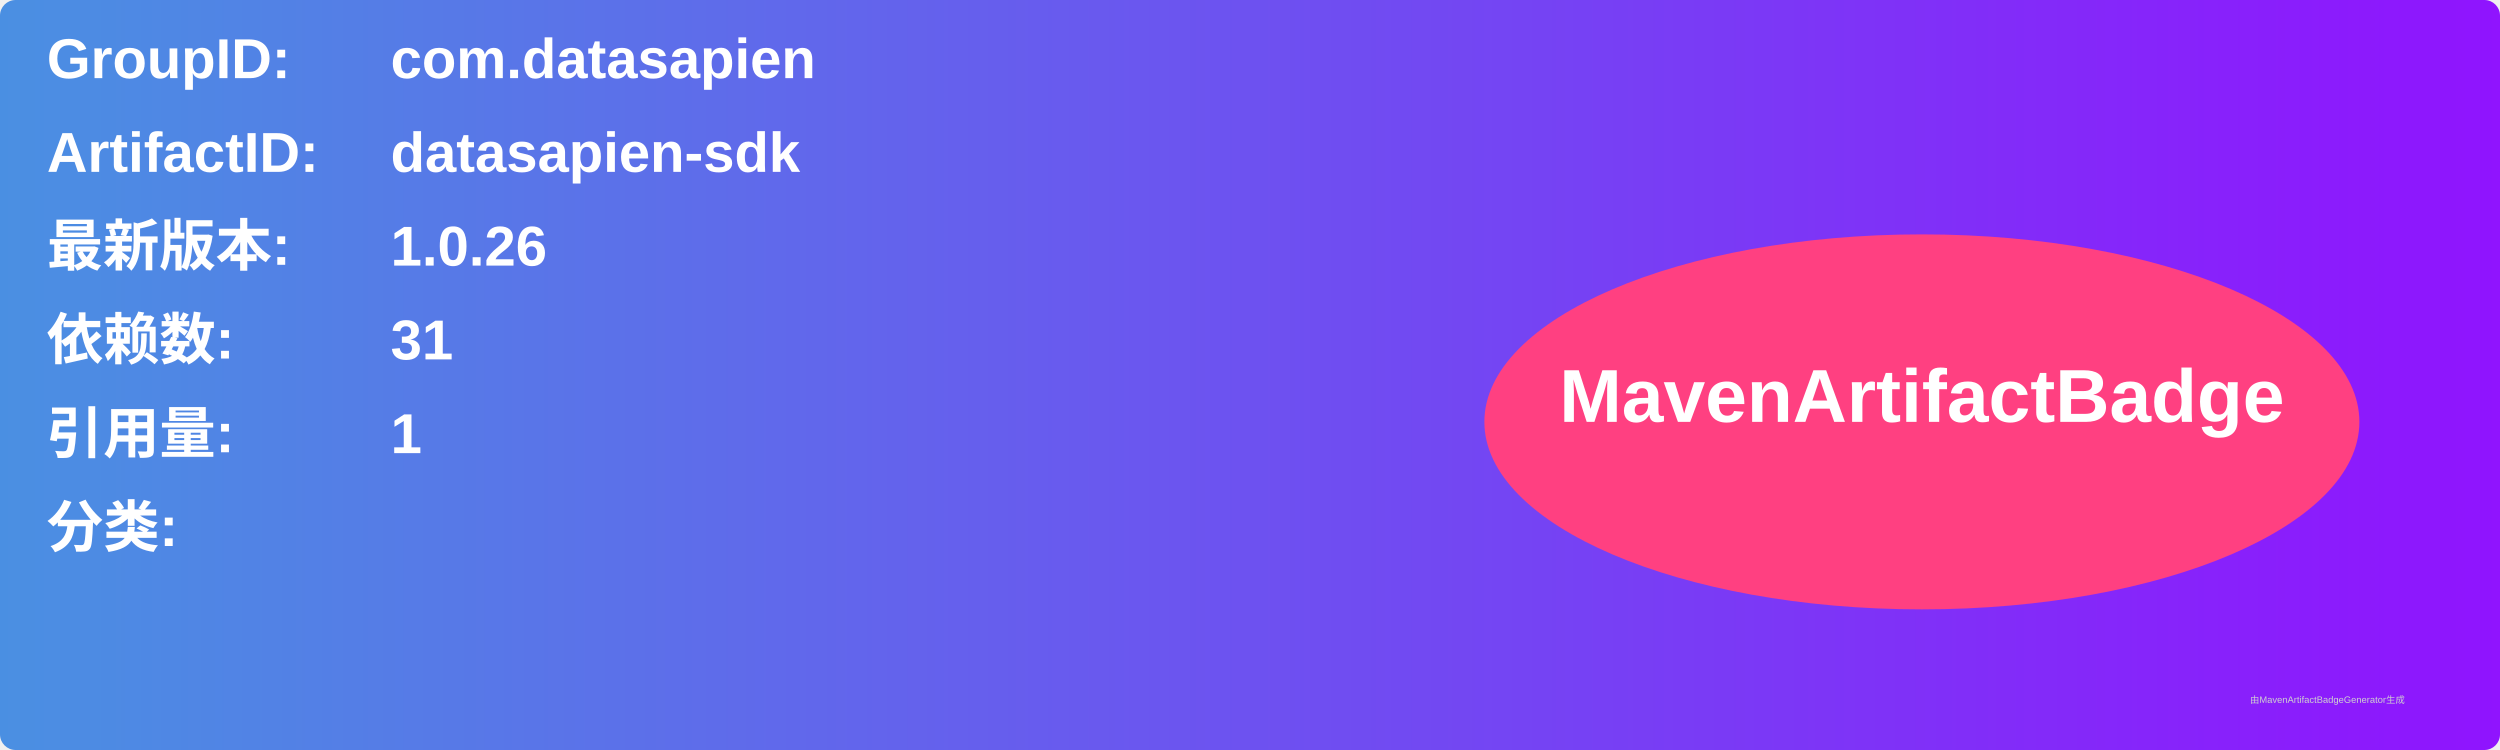
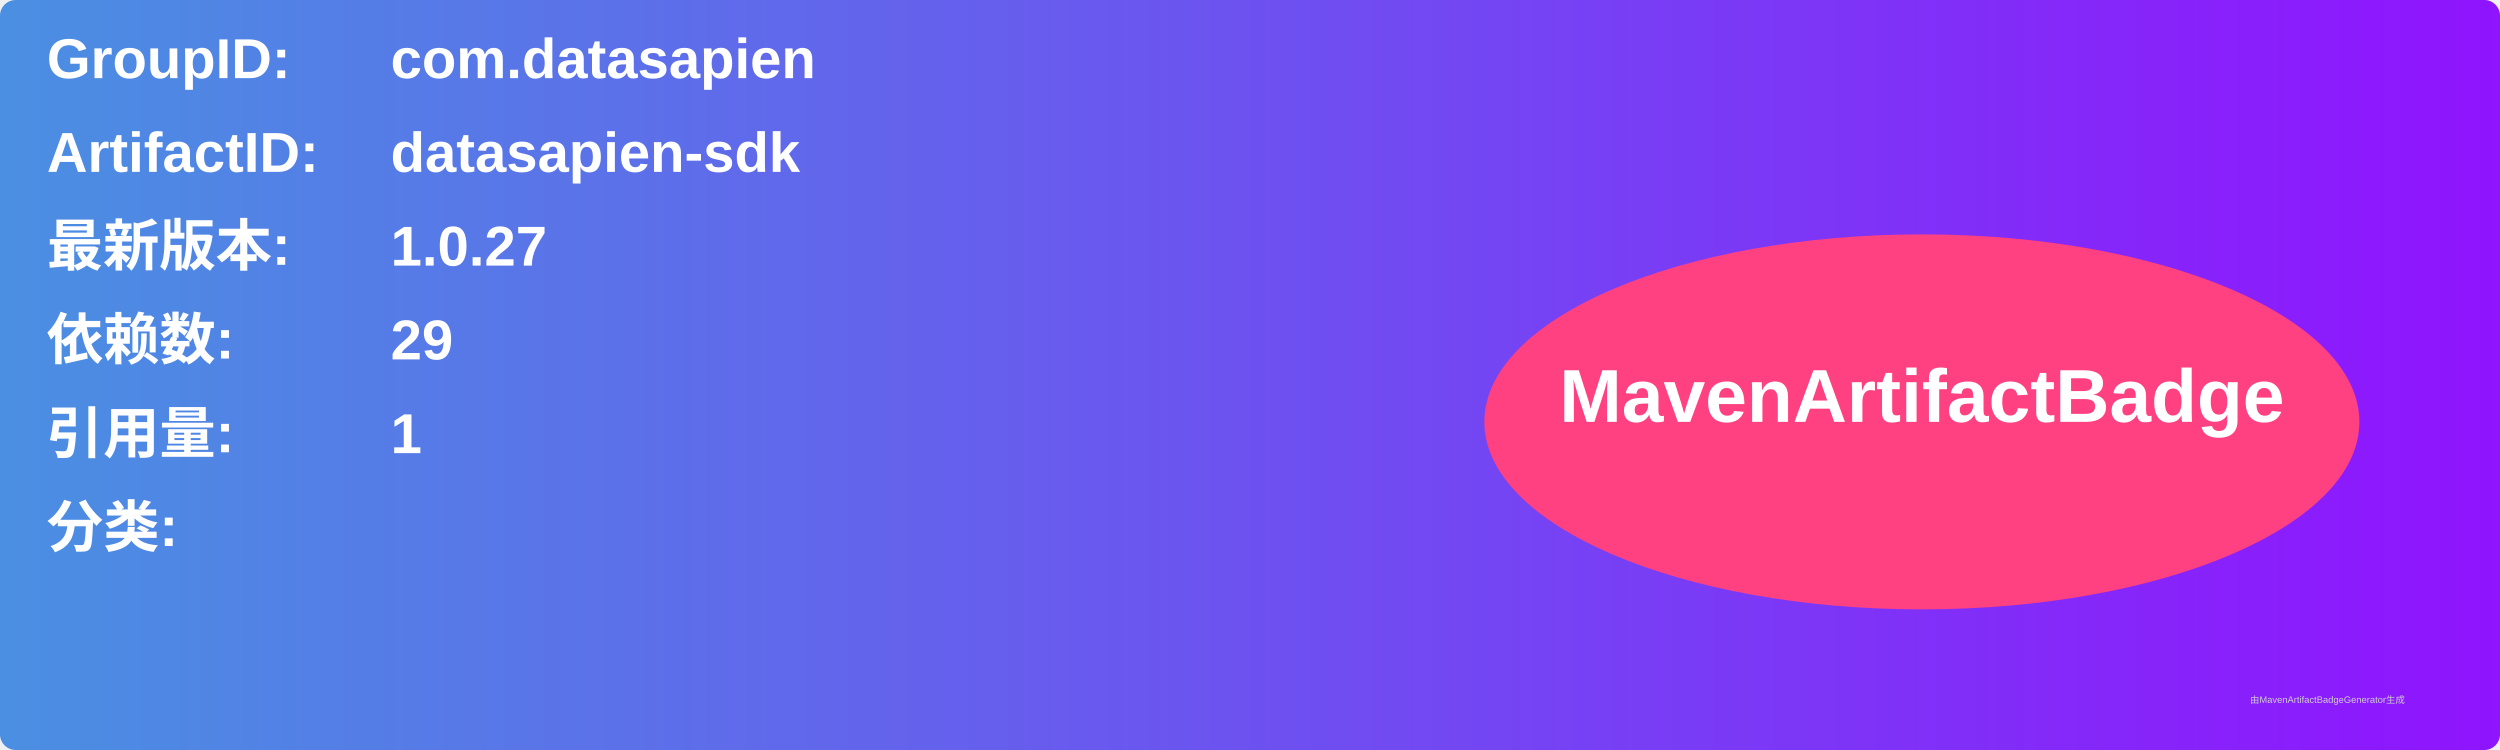
<svg xmlns="http://www.w3.org/2000/svg" width="800" height="240" viewBox="0 0 800 240">
  <linearGradient id="grad" x1="0%" y1="0%" x2="100%" y2="0%">
    <stop offset="0%" stop-color="#4a90e2" />
    <stop offset="100%" stop-color="#9013fe" />
  </linearGradient>
  <rect width="100%" height="100%" rx="5" ry="5" fill="url(#grad)" />
  <g transform="translate(15, 15)">
    <text x="0" y="10" font-family="Arial" font-size="18" fill="white" font-weight="bold" width="260">GroupID:</text>
    <text x="110" y="10" font-family="Arial" font-size="18" fill="white" font-weight="bold" width="460">com.datasapien</text>
    <text x="0" y="40" font-family="Arial" font-size="18" fill="white" font-weight="bold" width="260">ArtifactID:</text>
    <text x="110" y="40" font-family="Arial" font-size="18" fill="white" font-weight="bold" width="460">datasapien-sdk</text>
    <text x="0" y="70" font-family="Arial" font-size="18" fill="white" font-weight="bold">最新版本:</text>
    <text x="110" y="70" font-family="Arial" font-size="18" fill="white" font-weight="bold">
-       <tspan font-weight="bold">1.0.26</tspan>
+       <tspan font-weight="bold">1.0.27</tspan>
    </text>
    <text x="0" y="100" font-family="Arial" font-size="18" fill="white" font-weight="bold">依赖数: </text>
    <text x="110" y="100" font-family="Arial" font-size="18" fill="white">
-       <tspan font-weight="bold">31</tspan>
+       <tspan font-weight="bold">29</tspan>
    </text>
    <text x="0" y="130" font-family="Arial" font-size="18" fill="white" font-weight="bold">引用量: </text>
    <text x="110" y="130" font-family="Arial" font-size="18" fill="white">
      <tspan font-weight="bold">1</tspan>
    </text>
    <text x="0" y="160" font-family="Arial" font-size="18" fill="white" font-weight="bold">分类:</text>
    <text x="10" y="190" font-family="Arial" font-size="10" fill="white">
      <tspan font-weight="bold" />
    </text>
    <ellipse cx="600" cy="120" rx="140" ry="60" fill="#ff4081" />
    <text x="600" y="120" text-anchor="middle" font-family="Arial" font-size="24" fill="white" font-weight="bold">MavenArtifactBadge</text>
  </g>
  <text x="720" y="225" font-family="Arial" font-size="3" fill="#d0d0d0">由MavenArtifactBadgeGenerator生成</text>
</svg>
